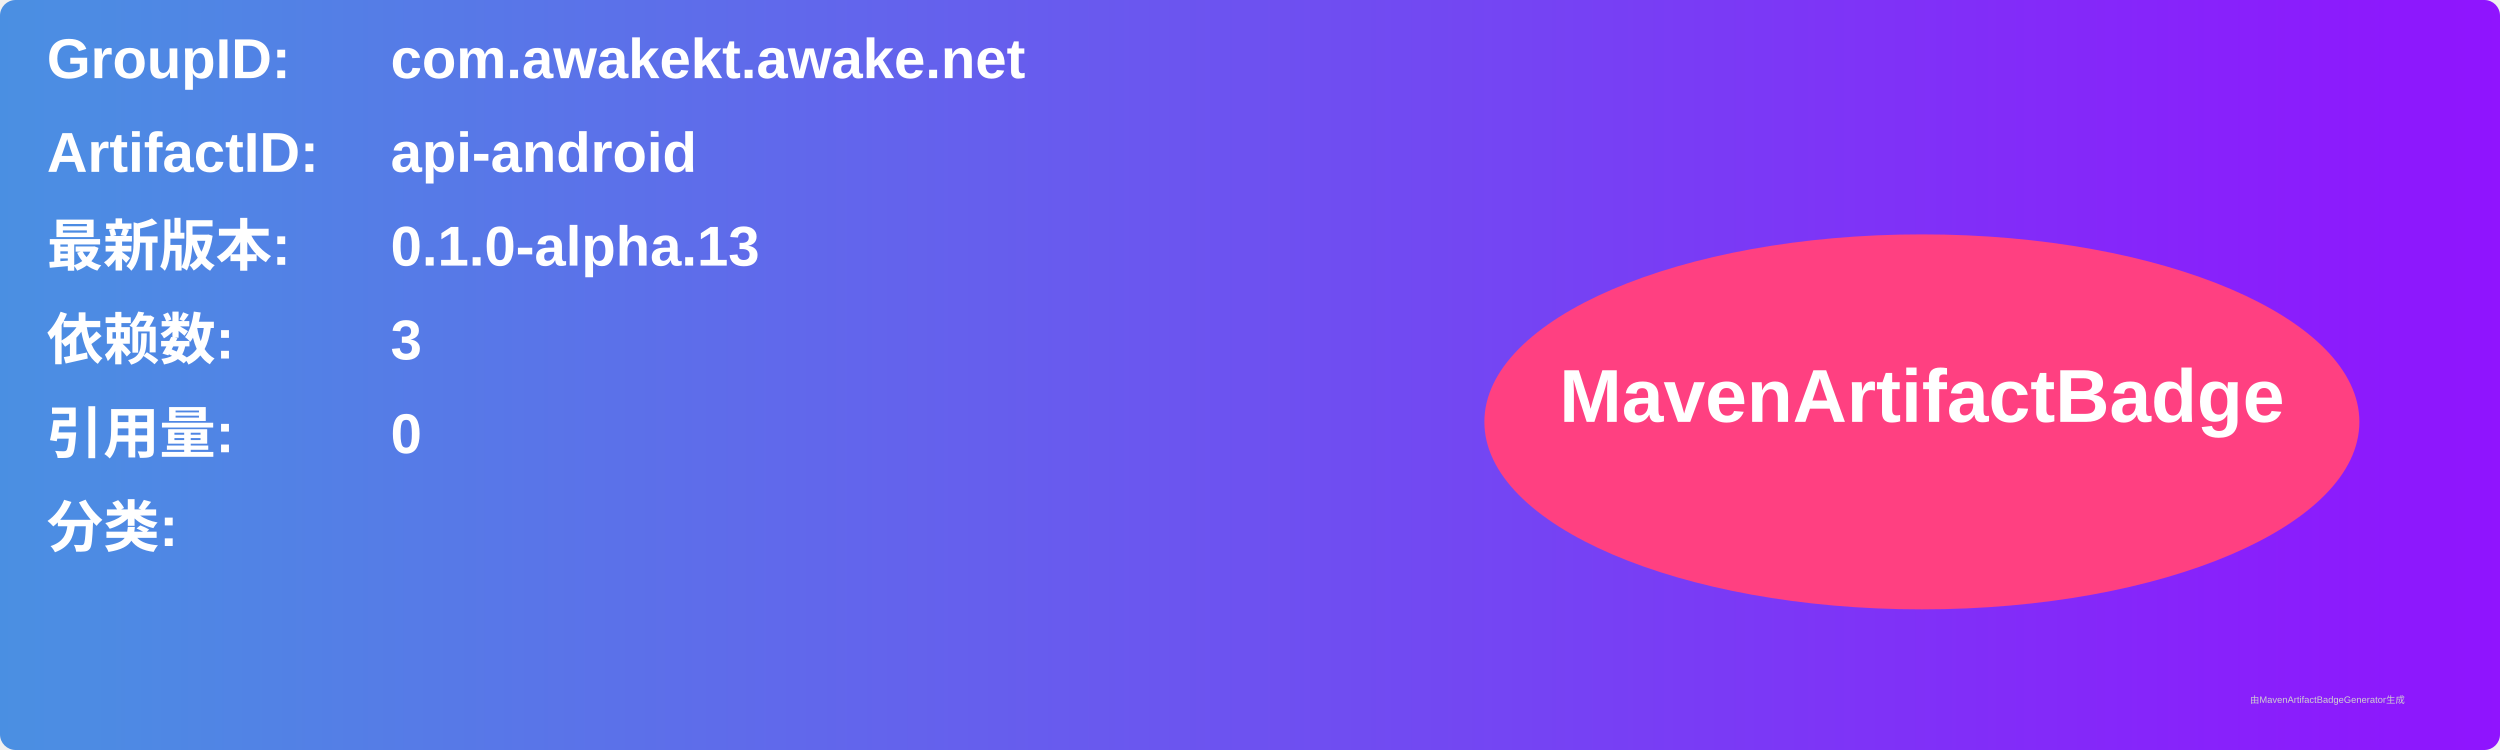
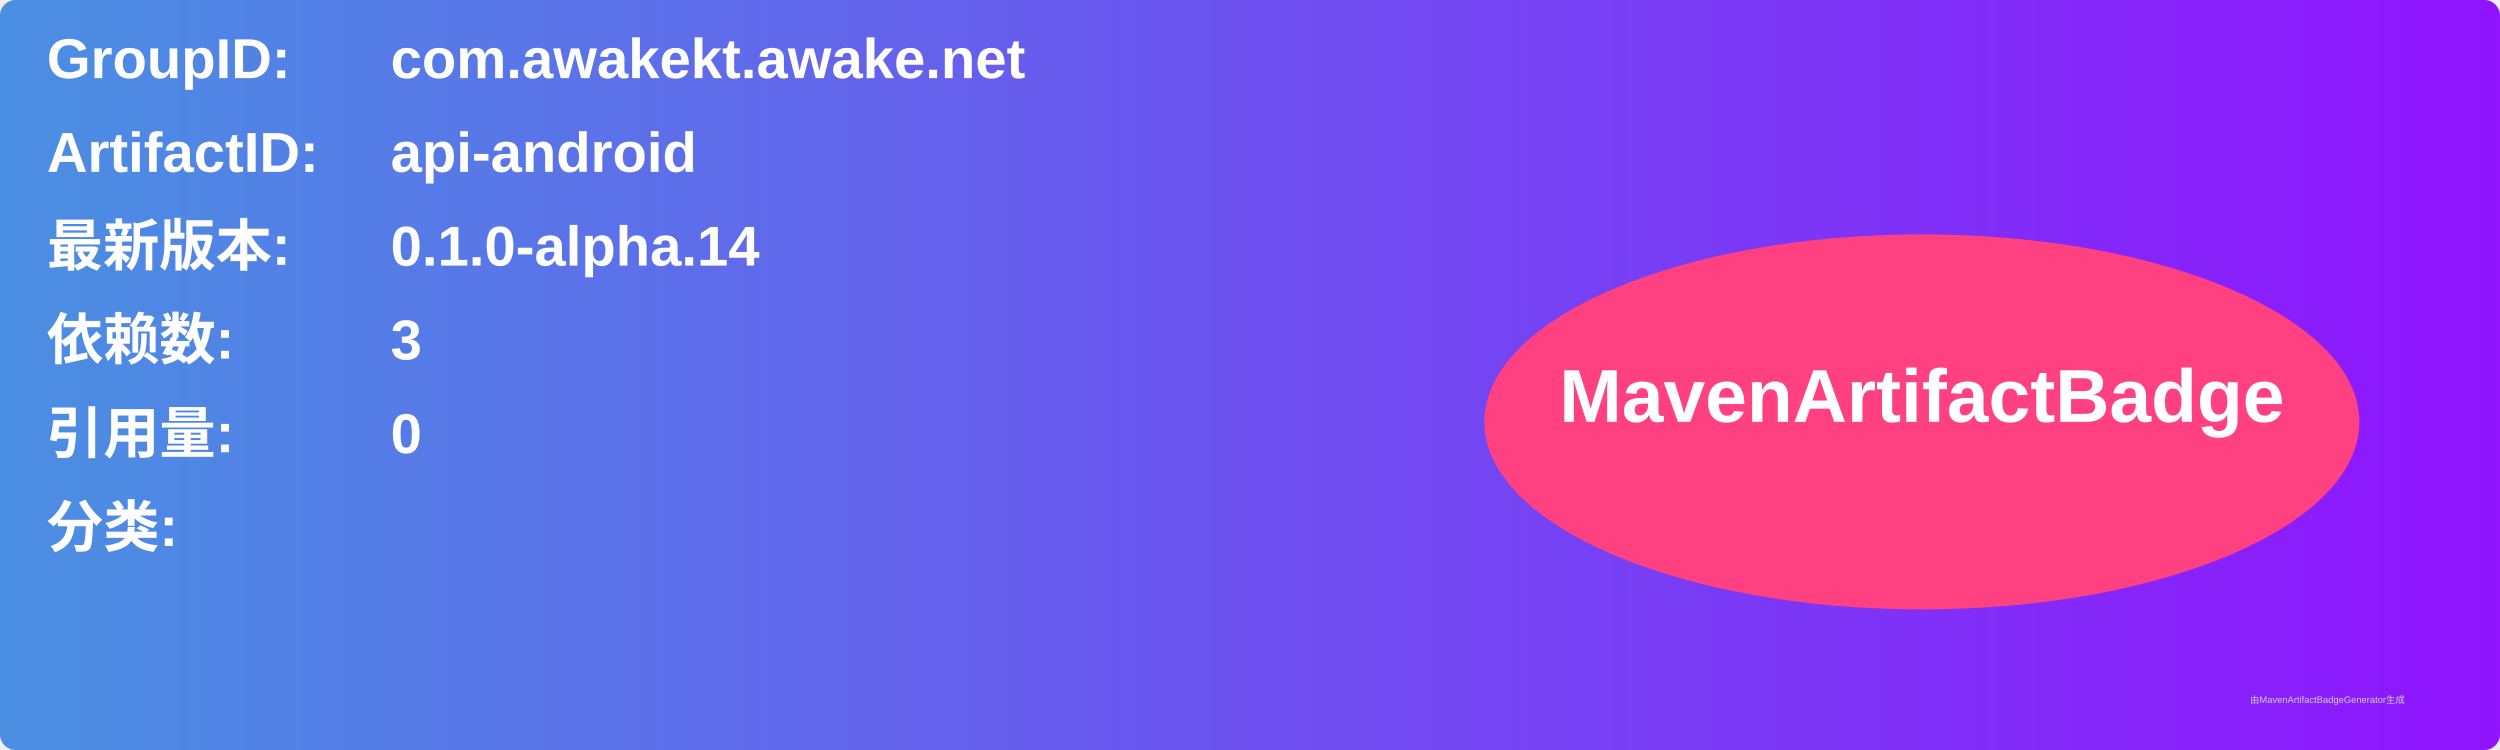
<svg xmlns="http://www.w3.org/2000/svg" width="800" height="240" viewBox="0 0 800 240">
  <linearGradient id="grad" x1="0%" y1="0%" x2="100%" y2="0%">
    <stop offset="0%" stop-color="#4a90e2" />
    <stop offset="100%" stop-color="#9013fe" />
  </linearGradient>
  <rect width="100%" height="100%" rx="5" ry="5" fill="url(#grad)" />
  <g transform="translate(15, 15)">
    <text x="0" y="10" font-family="Arial" font-size="18" fill="white" font-weight="bold" width="260">GroupID:</text>
    <text x="110" y="10" font-family="Arial" font-size="18" fill="white" font-weight="bold" width="460">com.awakekt.awake.net</text>
    <text x="0" y="40" font-family="Arial" font-size="18" fill="white" font-weight="bold" width="260">ArtifactID:</text>
    <text x="110" y="40" font-family="Arial" font-size="18" fill="white" font-weight="bold" width="460">api-android</text>
    <text x="0" y="70" font-family="Arial" font-size="18" fill="white" font-weight="bold">最新版本:</text>
    <text x="110" y="70" font-family="Arial" font-size="18" fill="white" font-weight="bold">
-       <tspan font-weight="bold">0.1.0-alpha.13</tspan>
+       <tspan font-weight="bold">0.1.0-alpha.14</tspan>
    </text>
    <text x="0" y="100" font-family="Arial" font-size="18" fill="white" font-weight="bold">依赖数: </text>
    <text x="110" y="100" font-family="Arial" font-size="18" fill="white">
      <tspan font-weight="bold">3</tspan>
    </text>
    <text x="0" y="130" font-family="Arial" font-size="18" fill="white" font-weight="bold">引用量: </text>
    <text x="110" y="130" font-family="Arial" font-size="18" fill="white">
      <tspan font-weight="bold">0</tspan>
    </text>
    <text x="0" y="160" font-family="Arial" font-size="18" fill="white" font-weight="bold">分类:</text>
    <text x="10" y="190" font-family="Arial" font-size="10" fill="white">
      <tspan font-weight="bold" />
    </text>
    <ellipse cx="600" cy="120" rx="140" ry="60" fill="#ff4081" />
    <text x="600" y="120" text-anchor="middle" font-family="Arial" font-size="24" fill="white" font-weight="bold">MavenArtifactBadge</text>
  </g>
  <text x="720" y="225" font-family="Arial" font-size="3" fill="#d0d0d0">由MavenArtifactBadgeGenerator生成</text>
</svg>
